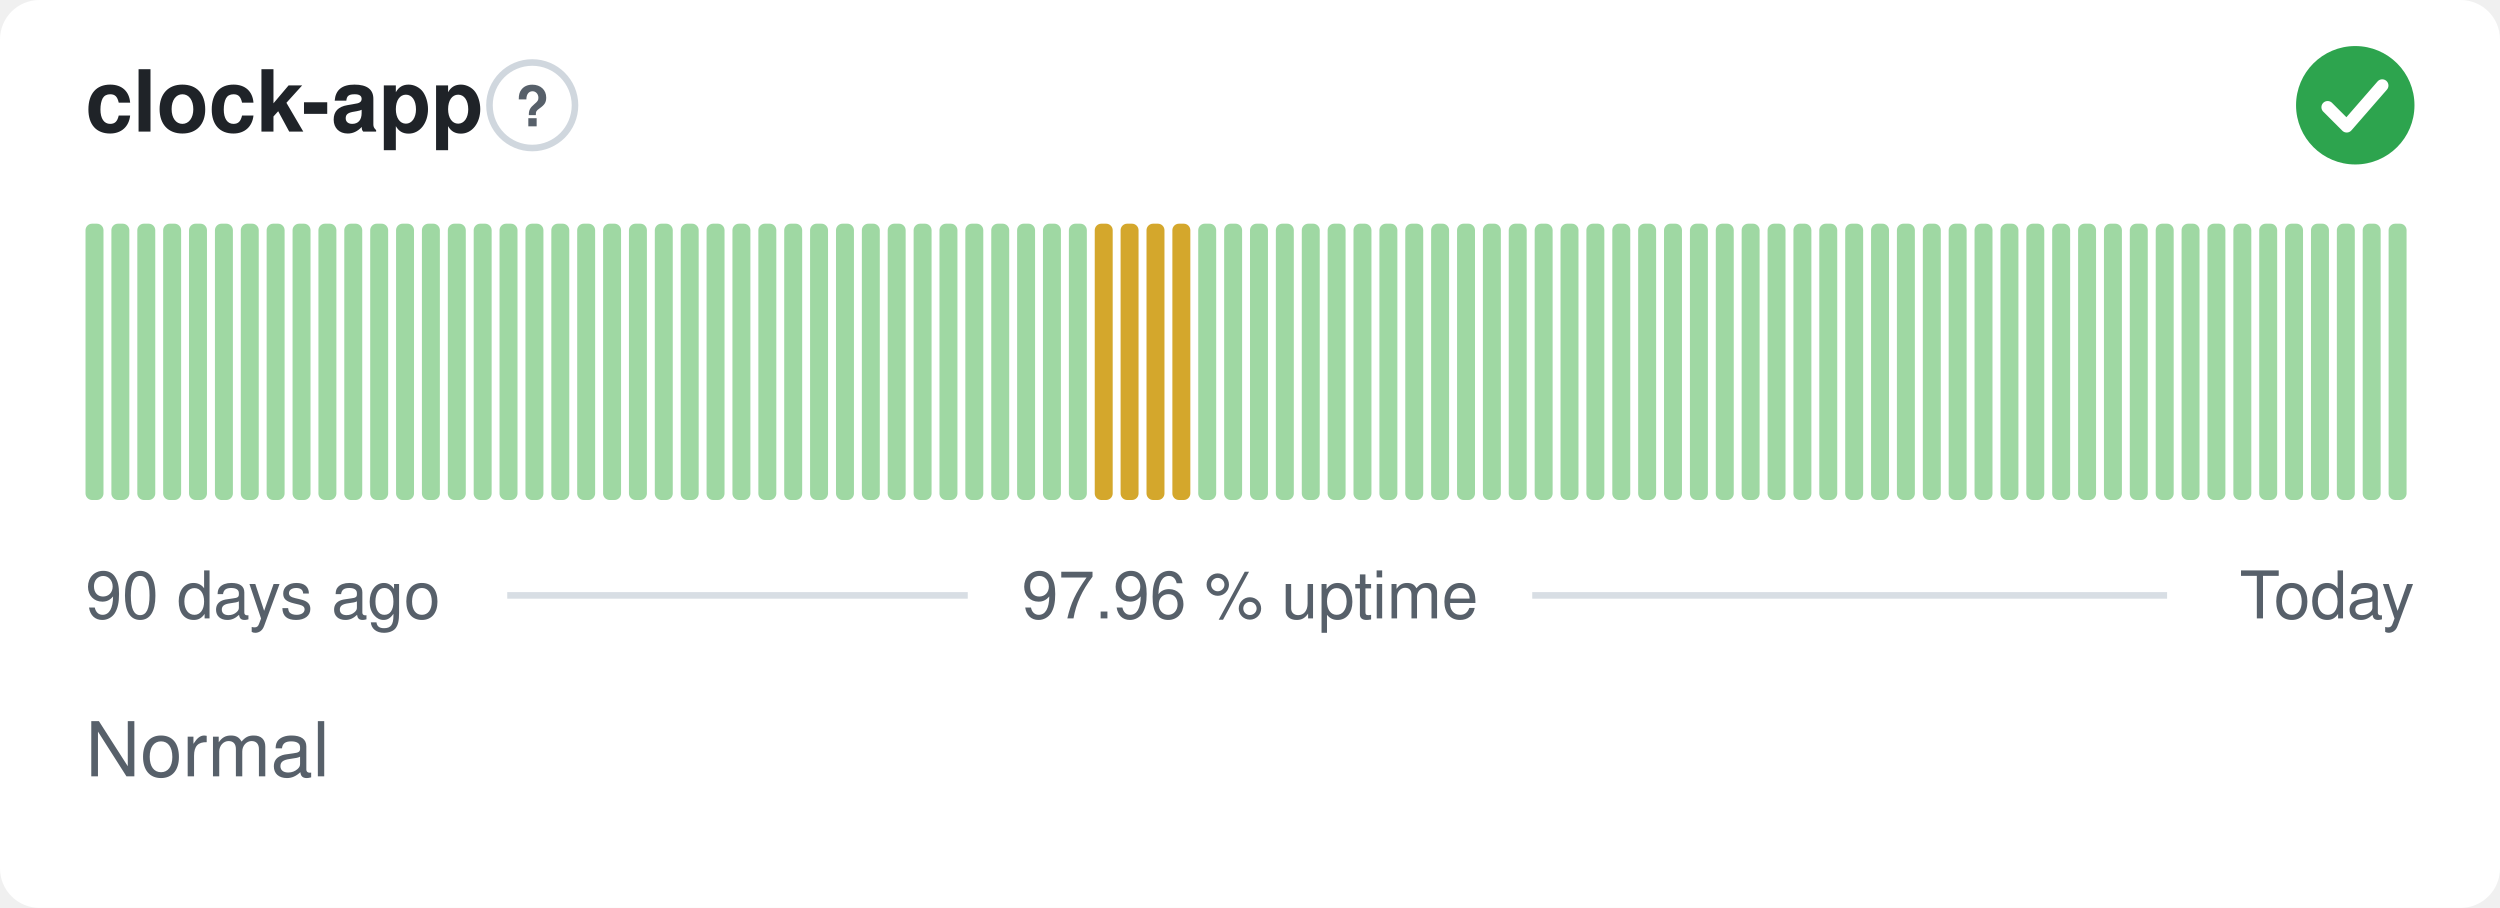
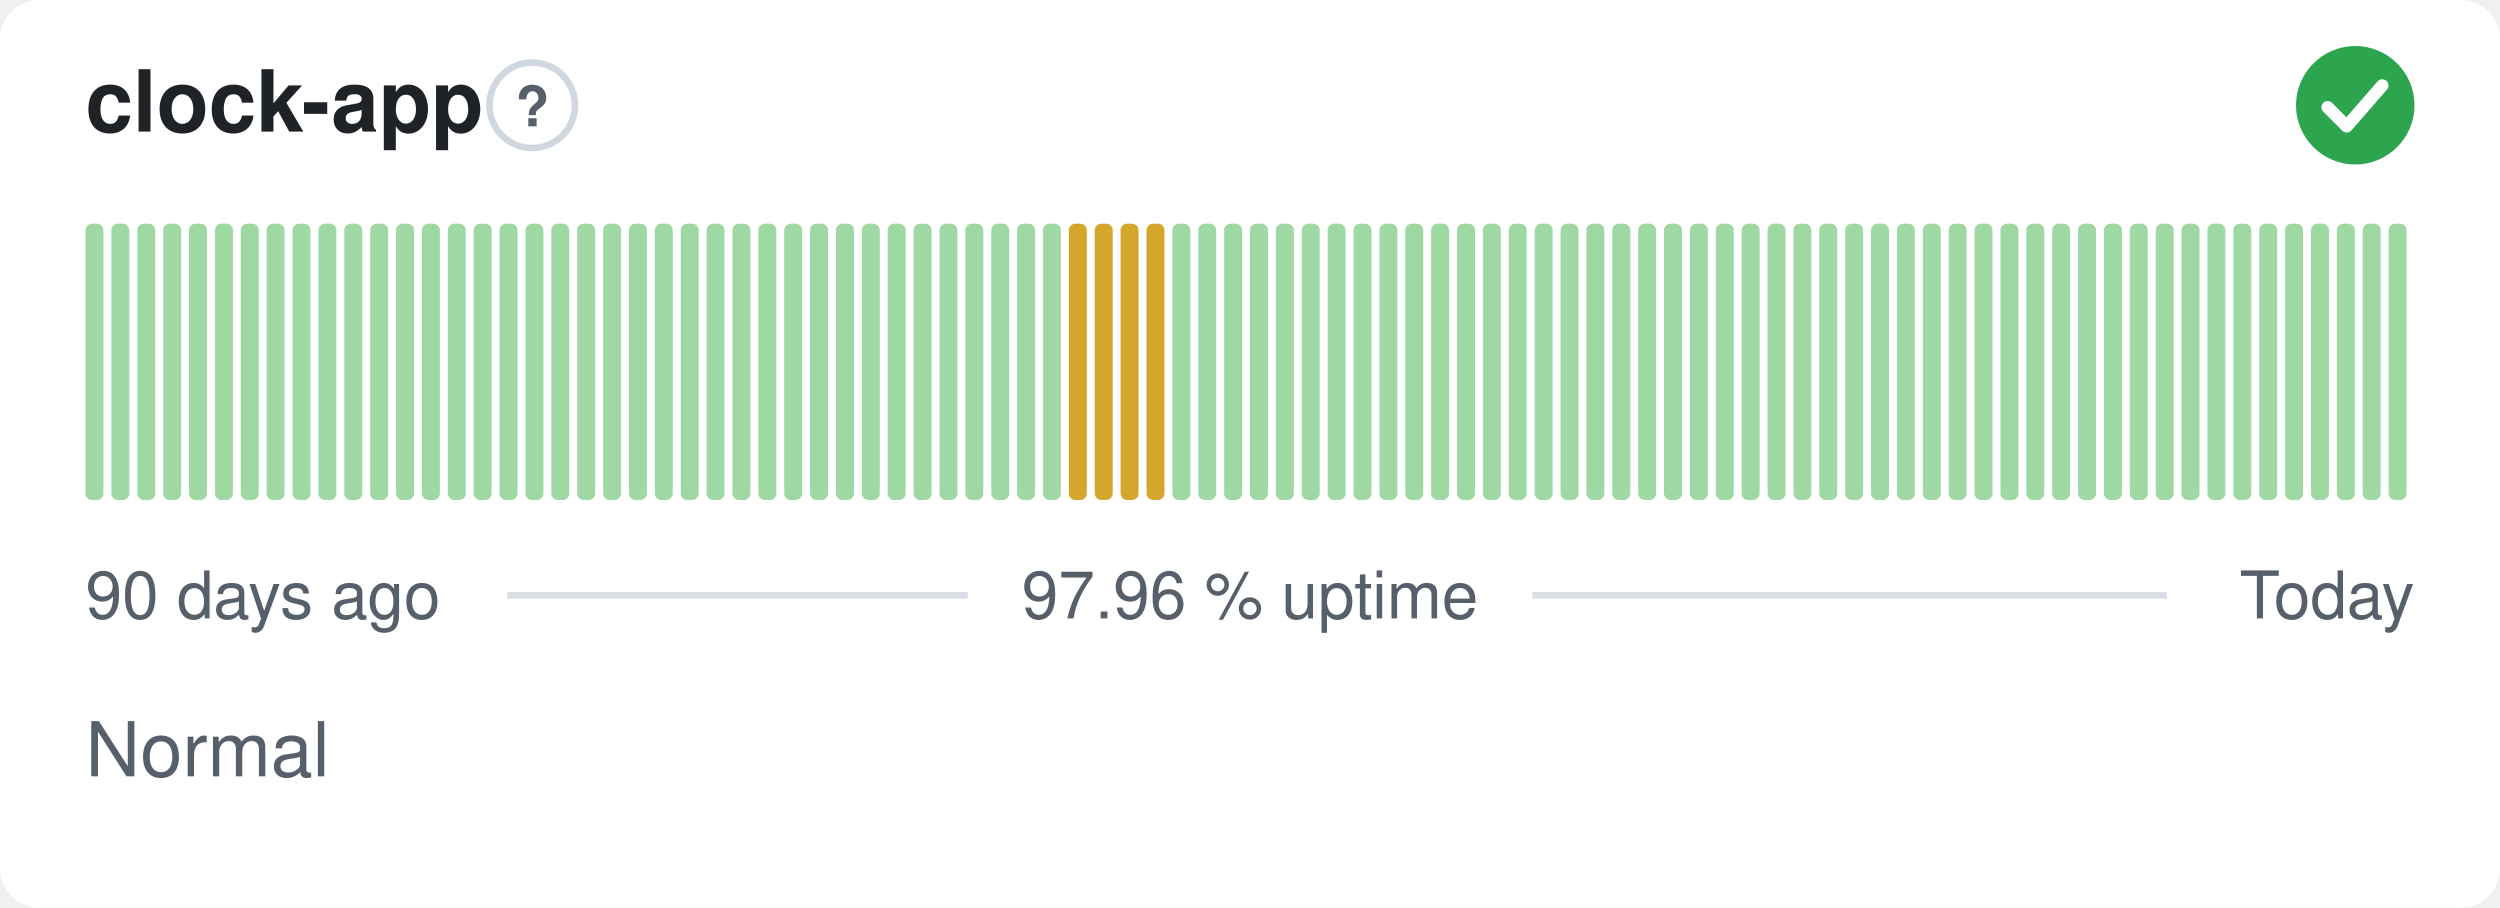
<svg xmlns="http://www.w3.org/2000/svg" width="380" height="138" viewBox="0 0 380 138" role="img" aria-label="clock-app: Normal, 97.96 % uptime over the last 90 days" font-family="-apple-system,BlinkMacSystemFont,'Segoe UI',Helvetica,Arial,sans-serif">
  <style>
    @media (prefers-color-scheme: dark) {
      .bg { fill: #0d1117 }
      .title { fill: #e6edf3 }
      .muted { fill: #8b949e }
      .hint { stroke: #30363d }
      .rule { stroke: #30363d }
      .nodata { fill: #21262d }
    }
  </style>
  <rect class="bg" width="380" height="138" rx="6" fill="#ffffff" />
  <text class="title" x="13" y="20" font-size="13" font-weight="600" fill="#1f2328">clock-app</text>
  <circle class="hint" cx="80.9" cy="16" r="6.5" fill="none" stroke="#d0d7de" stroke-width="1" />
  <text class="muted" x="80.9" y="19.2" text-anchor="middle" font-size="8.5" font-weight="700" fill="#57606a">?</text>
  <circle cx="358" cy="16" r="9" fill="#2da44e" />
  <path d="M353.80 16.30l2.90 2.90 5.40 -6.20" fill="none" stroke="#fff" stroke-width="1.89" stroke-linecap="round" stroke-linejoin="round" />
  <rect x="13.00" y="34.00" width="2.73" height="42.00" rx="1" fill="#9fd8a3" />
  <rect x="16.93" y="34.00" width="2.73" height="42.00" rx="1" fill="#9fd8a3" />
  <rect x="20.87" y="34.00" width="2.73" height="42.00" rx="1" fill="#9fd8a3" />
  <rect x="24.80" y="34.00" width="2.73" height="42.00" rx="1" fill="#9fd8a3" />
  <rect x="28.73" y="34.00" width="2.73" height="42.00" rx="1" fill="#9fd8a3" />
  <rect x="32.67" y="34.00" width="2.73" height="42.00" rx="1" fill="#9fd8a3" />
  <rect x="36.60" y="34.00" width="2.73" height="42.00" rx="1" fill="#9fd8a3" />
  <rect x="40.53" y="34.00" width="2.73" height="42.00" rx="1" fill="#9fd8a3" />
  <rect x="44.47" y="34.00" width="2.73" height="42.00" rx="1" fill="#9fd8a3" />
  <rect x="48.40" y="34.00" width="2.73" height="42.00" rx="1" fill="#9fd8a3" />
  <rect x="52.33" y="34.00" width="2.73" height="42.00" rx="1" fill="#9fd8a3" />
  <rect x="56.27" y="34.00" width="2.73" height="42.00" rx="1" fill="#9fd8a3" />
  <rect x="60.20" y="34.00" width="2.73" height="42.00" rx="1" fill="#9fd8a3" />
  <rect x="64.13" y="34.00" width="2.73" height="42.00" rx="1" fill="#9fd8a3" />
  <rect x="68.07" y="34.00" width="2.73" height="42.00" rx="1" fill="#9fd8a3" />
  <rect x="72.00" y="34.00" width="2.73" height="42.00" rx="1" fill="#9fd8a3" />
  <rect x="75.93" y="34.00" width="2.73" height="42.00" rx="1" fill="#9fd8a3" />
  <rect x="79.87" y="34.00" width="2.73" height="42.00" rx="1" fill="#9fd8a3" />
  <rect x="83.80" y="34.00" width="2.73" height="42.00" rx="1" fill="#9fd8a3" />
  <rect x="87.73" y="34.00" width="2.73" height="42.00" rx="1" fill="#9fd8a3" />
  <rect x="91.67" y="34.00" width="2.73" height="42.00" rx="1" fill="#9fd8a3" />
  <rect x="95.60" y="34.00" width="2.73" height="42.00" rx="1" fill="#9fd8a3" />
  <rect x="99.53" y="34.00" width="2.73" height="42.00" rx="1" fill="#9fd8a3" />
  <rect x="103.47" y="34.00" width="2.73" height="42.00" rx="1" fill="#9fd8a3" />
  <rect x="107.40" y="34.00" width="2.73" height="42.00" rx="1" fill="#9fd8a3" />
  <rect x="111.33" y="34.00" width="2.73" height="42.00" rx="1" fill="#9fd8a3" />
  <rect x="115.27" y="34.00" width="2.73" height="42.00" rx="1" fill="#9fd8a3" />
  <rect x="119.20" y="34.00" width="2.73" height="42.00" rx="1" fill="#9fd8a3" />
  <rect x="123.13" y="34.00" width="2.73" height="42.00" rx="1" fill="#9fd8a3" />
  <rect x="127.07" y="34.00" width="2.73" height="42.00" rx="1" fill="#9fd8a3" />
  <rect x="131.00" y="34.00" width="2.73" height="42.00" rx="1" fill="#9fd8a3" />
  <rect x="134.93" y="34.00" width="2.73" height="42.00" rx="1" fill="#9fd8a3" />
  <rect x="138.87" y="34.00" width="2.73" height="42.00" rx="1" fill="#9fd8a3" />
  <rect x="142.80" y="34.00" width="2.73" height="42.00" rx="1" fill="#9fd8a3" />
  <rect x="146.73" y="34.00" width="2.73" height="42.00" rx="1" fill="#9fd8a3" />
  <rect x="150.67" y="34.00" width="2.73" height="42.00" rx="1" fill="#9fd8a3" />
  <rect x="154.60" y="34.00" width="2.73" height="42.00" rx="1" fill="#9fd8a3" />
  <rect x="158.53" y="34.00" width="2.73" height="42.00" rx="1" fill="#9fd8a3" />
-   <rect x="162.47" y="34.00" width="2.73" height="42.00" rx="1" fill="#9fd8a3" />
+   <rect x="162.47" y="34.00" width="2.73" height="42.00" rx="1" fill="#d4a72c" />
  <rect x="166.40" y="34.00" width="2.73" height="42.00" rx="1" fill="#d4a72c" />
  <rect x="170.33" y="34.00" width="2.73" height="42.00" rx="1" fill="#d4a72c" />
  <rect x="174.27" y="34.00" width="2.73" height="42.00" rx="1" fill="#d4a72c" />
-   <rect x="178.20" y="34.00" width="2.73" height="42.00" rx="1" fill="#d4a72c" />
+   <rect x="178.20" y="34.00" width="2.73" height="42.00" rx="1" fill="#9fd8a3" />
  <rect x="182.13" y="34.00" width="2.73" height="42.00" rx="1" fill="#9fd8a3" />
  <rect x="186.07" y="34.00" width="2.73" height="42.00" rx="1" fill="#9fd8a3" />
  <rect x="190.00" y="34.00" width="2.73" height="42.00" rx="1" fill="#9fd8a3" />
  <rect x="193.93" y="34.00" width="2.73" height="42.00" rx="1" fill="#9fd8a3" />
  <rect x="197.87" y="34.00" width="2.73" height="42.00" rx="1" fill="#9fd8a3" />
  <rect x="201.80" y="34.00" width="2.73" height="42.00" rx="1" fill="#9fd8a3" />
  <rect x="205.73" y="34.00" width="2.73" height="42.00" rx="1" fill="#9fd8a3" />
  <rect x="209.67" y="34.00" width="2.73" height="42.00" rx="1" fill="#9fd8a3" />
  <rect x="213.60" y="34.00" width="2.73" height="42.00" rx="1" fill="#9fd8a3" />
  <rect x="217.53" y="34.00" width="2.73" height="42.00" rx="1" fill="#9fd8a3" />
  <rect x="221.47" y="34.00" width="2.73" height="42.00" rx="1" fill="#9fd8a3" />
  <rect x="225.40" y="34.00" width="2.73" height="42.00" rx="1" fill="#9fd8a3" />
  <rect x="229.33" y="34.00" width="2.73" height="42.00" rx="1" fill="#9fd8a3" />
  <rect x="233.27" y="34.00" width="2.73" height="42.00" rx="1" fill="#9fd8a3" />
  <rect x="237.20" y="34.00" width="2.73" height="42.00" rx="1" fill="#9fd8a3" />
  <rect x="241.13" y="34.00" width="2.73" height="42.00" rx="1" fill="#9fd8a3" />
  <rect x="245.07" y="34.00" width="2.73" height="42.00" rx="1" fill="#9fd8a3" />
  <rect x="249.00" y="34.00" width="2.73" height="42.00" rx="1" fill="#9fd8a3" />
  <rect x="252.93" y="34.00" width="2.73" height="42.00" rx="1" fill="#9fd8a3" />
  <rect x="256.87" y="34.00" width="2.73" height="42.00" rx="1" fill="#9fd8a3" />
  <rect x="260.80" y="34.00" width="2.73" height="42.00" rx="1" fill="#9fd8a3" />
  <rect x="264.73" y="34.00" width="2.73" height="42.00" rx="1" fill="#9fd8a3" />
  <rect x="268.67" y="34.00" width="2.73" height="42.00" rx="1" fill="#9fd8a3" />
  <rect x="272.60" y="34.00" width="2.73" height="42.00" rx="1" fill="#9fd8a3" />
  <rect x="276.53" y="34.00" width="2.73" height="42.00" rx="1" fill="#9fd8a3" />
  <rect x="280.47" y="34.00" width="2.73" height="42.00" rx="1" fill="#9fd8a3" />
  <rect x="284.40" y="34.00" width="2.73" height="42.00" rx="1" fill="#9fd8a3" />
  <rect x="288.33" y="34.00" width="2.73" height="42.00" rx="1" fill="#9fd8a3" />
  <rect x="292.27" y="34.00" width="2.73" height="42.00" rx="1" fill="#9fd8a3" />
  <rect x="296.20" y="34.00" width="2.73" height="42.00" rx="1" fill="#9fd8a3" />
  <rect x="300.13" y="34.00" width="2.73" height="42.00" rx="1" fill="#9fd8a3" />
  <rect x="304.07" y="34.00" width="2.73" height="42.00" rx="1" fill="#9fd8a3" />
  <rect x="308.00" y="34.00" width="2.73" height="42.00" rx="1" fill="#9fd8a3" />
  <rect x="311.93" y="34.00" width="2.73" height="42.00" rx="1" fill="#9fd8a3" />
  <rect x="315.87" y="34.00" width="2.73" height="42.00" rx="1" fill="#9fd8a3" />
  <rect x="319.80" y="34.00" width="2.73" height="42.00" rx="1" fill="#9fd8a3" />
  <rect x="323.73" y="34.00" width="2.73" height="42.00" rx="1" fill="#9fd8a3" />
  <rect x="327.67" y="34.00" width="2.73" height="42.00" rx="1" fill="#9fd8a3" />
  <rect x="331.60" y="34.00" width="2.73" height="42.00" rx="1" fill="#9fd8a3" />
  <rect x="335.53" y="34.00" width="2.73" height="42.00" rx="1" fill="#9fd8a3" />
  <rect x="339.47" y="34.00" width="2.73" height="42.00" rx="1" fill="#9fd8a3" />
  <rect x="343.40" y="34.00" width="2.73" height="42.00" rx="1" fill="#9fd8a3" />
  <rect x="347.33" y="34.00" width="2.73" height="42.00" rx="1" fill="#9fd8a3" />
  <rect x="351.27" y="34.00" width="2.73" height="42.00" rx="1" fill="#9fd8a3" />
  <rect x="355.20" y="34.00" width="2.73" height="42.00" rx="1" fill="#9fd8a3" />
  <rect x="359.13" y="34.00" width="2.73" height="42.00" rx="1" fill="#9fd8a3" />
  <rect x="363.07" y="34.00" width="2.73" height="42.00" rx="1" fill="#9fd8a3" />
  <text class="muted" x="13" y="94" font-size="10" fill="#57606a">90 days ago</text>
  <text class="muted" x="190" y="94" text-anchor="middle" font-size="10" fill="#57606a">97.96 % uptime</text>
  <text class="muted" x="367" y="94" text-anchor="end" font-size="10" fill="#57606a">Today</text>
  <line class="rule" x1="77.1" y1="90.5" x2="147.1" y2="90.5" stroke="#d8dee4" stroke-width="1" />
  <line class="rule" x1="232.9" y1="90.5" x2="329.4" y2="90.5" stroke="#d8dee4" stroke-width="1" />
  <text class="muted" x="13" y="118" font-size="11.5" fill="#57606a">Normal</text>
</svg>
